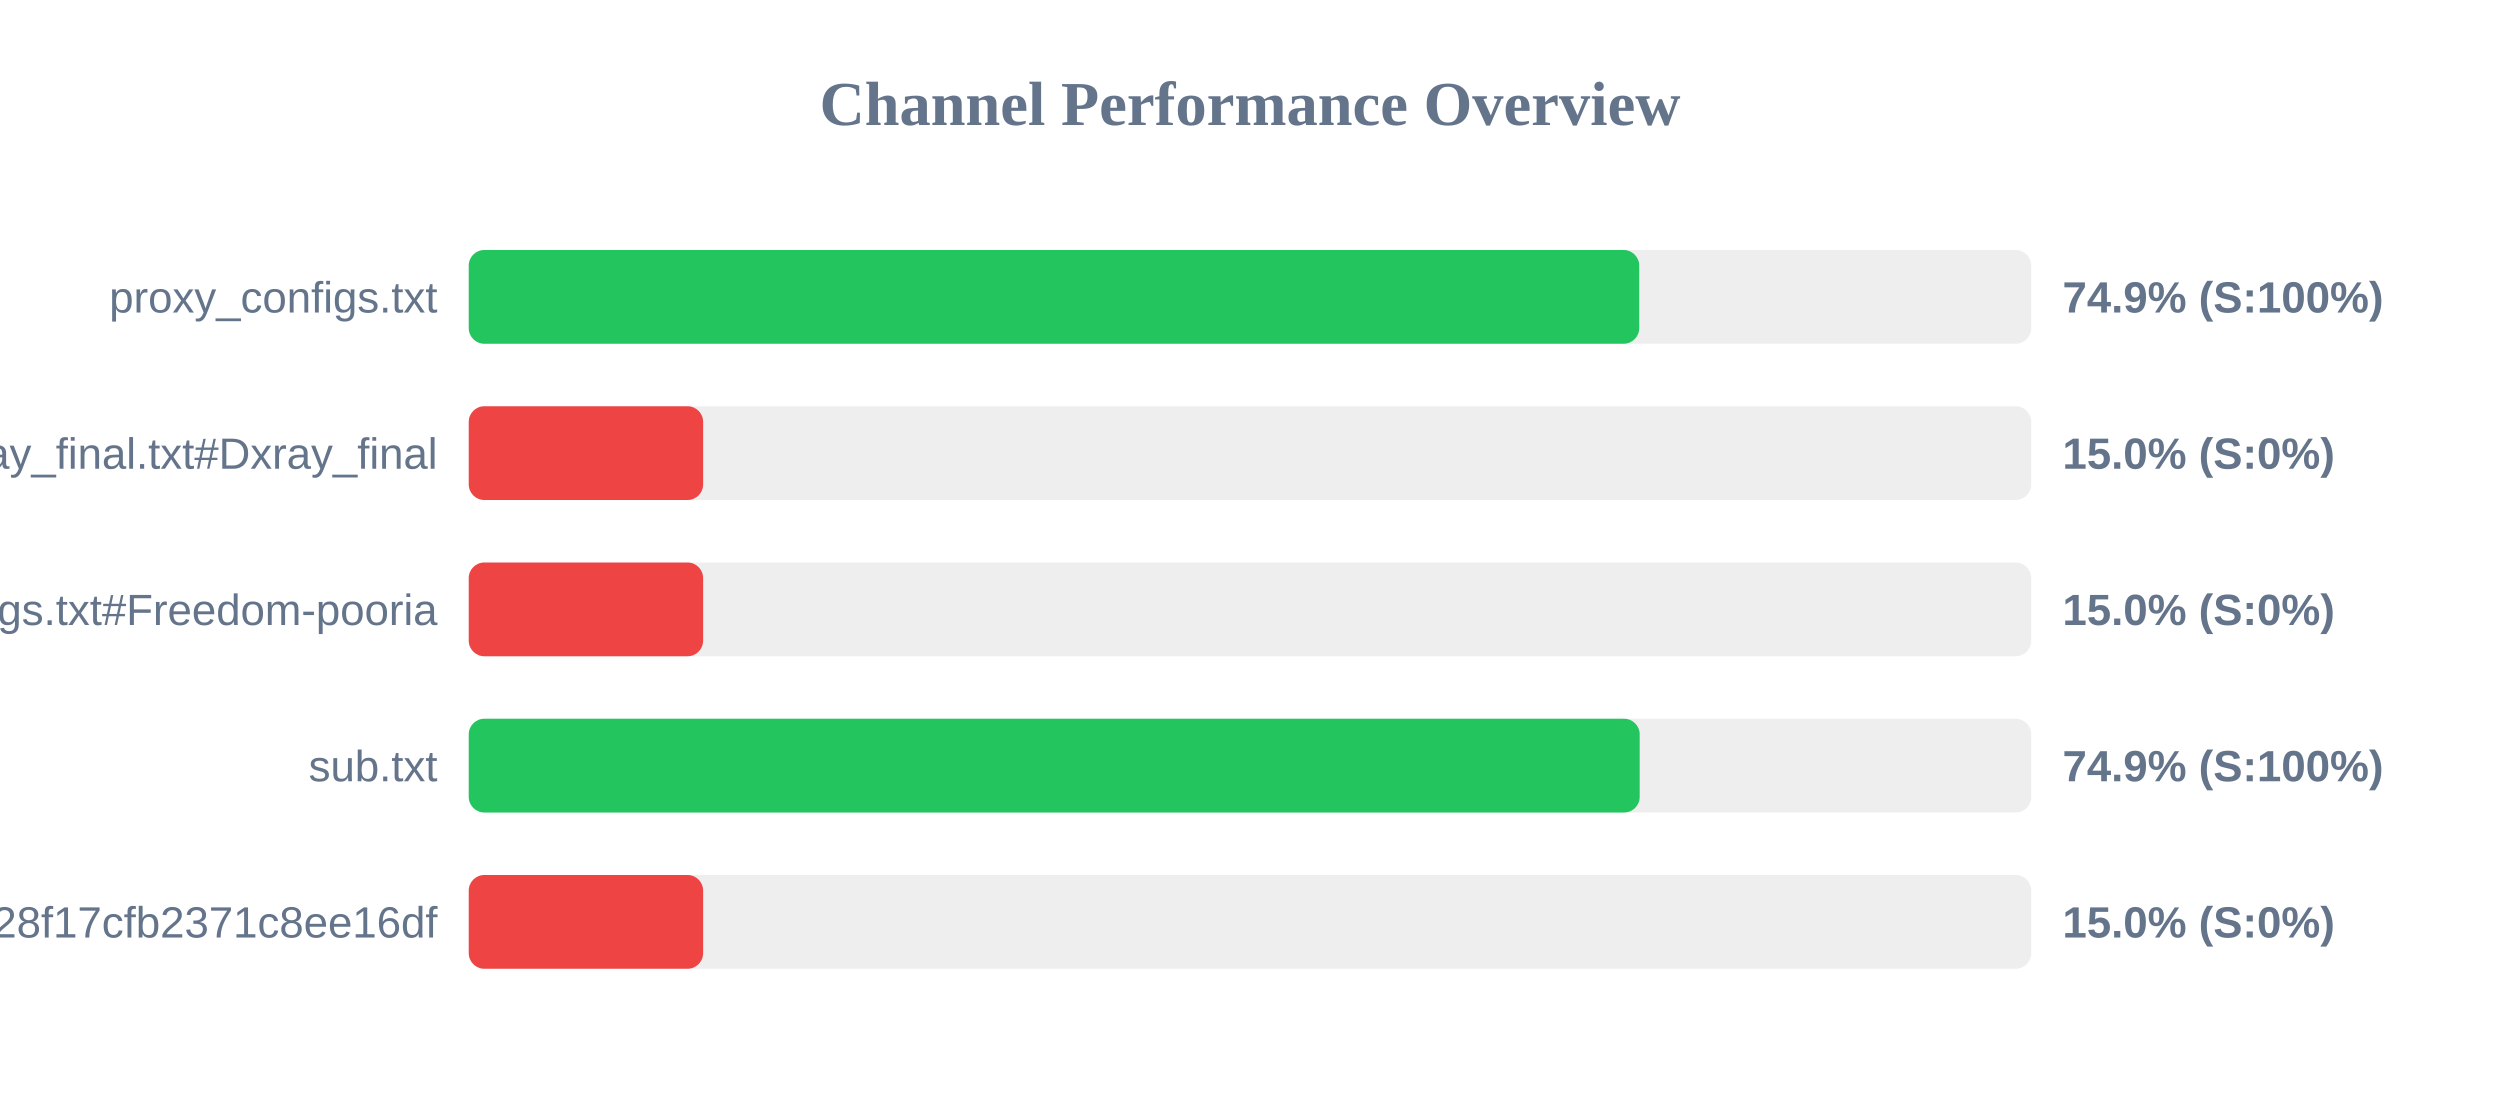
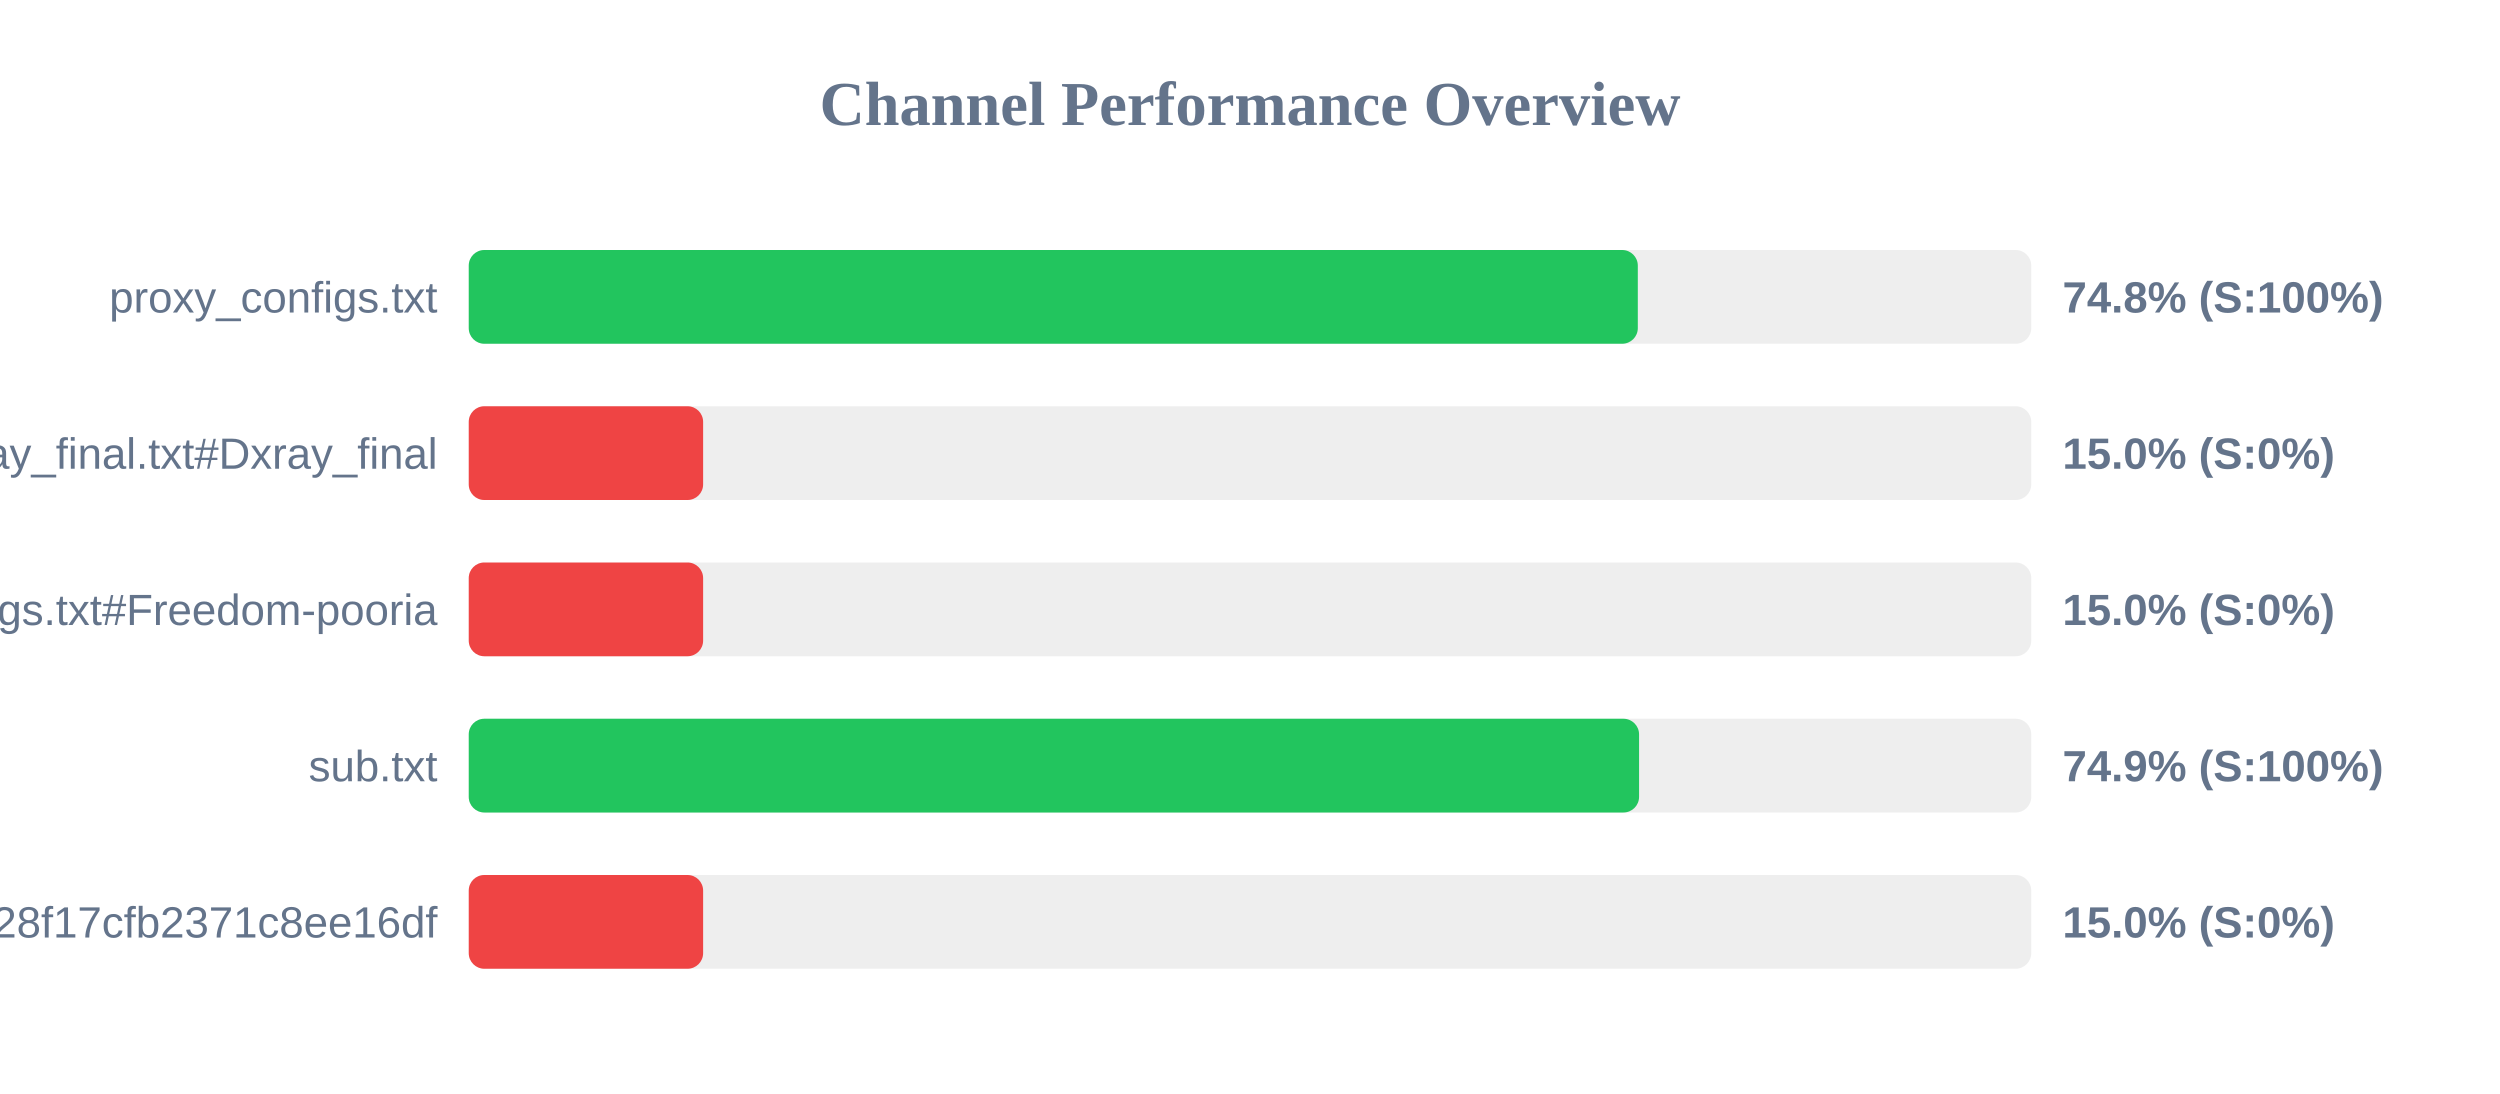
<svg xmlns="http://www.w3.org/2000/svg" width="800" height="350" version="1.1">
  <style>
        .row { font: 14px Arial; fill: #64748b; }
        .score { font: bold 14px Arial; fill: #64748b; }
    </style>
  <text x="400" y="40" text-anchor="middle" font-size="20px" font-weight="bold" fill="#64748b">Channel Performance Overview</text>
  <rect x="150" y="80" width="500" height="30" fill="#eee" rx="5" />
-   <rect x="150" y="80" width="374.55" height="30" fill="#22c55e" rx="5" />
+   <rect x="150" y="80" width="374.1" height="30" fill="#22c55e" rx="5" />
  <text x="140" y="100" text-anchor="end" class="row">proxy_configs.txt</text>
-   <text x="660" y="100" text-anchor="start" class="score">74.9% (S:100%)</text>
+   <text x="660" y="100" text-anchor="start" class="score">74.8% (S:100%)</text>
  <rect x="150" y="130" width="500" height="30" fill="#eee" rx="5" />
  <rect x="150" y="130" width="75.0" height="30" fill="#ef4444" rx="5" />
  <text x="140" y="150" text-anchor="end" class="row">xray_final.txt#Dxray_final</text>
  <text x="660" y="150" text-anchor="start" class="score">15.0% (S:0%)</text>
  <rect x="150" y="180" width="500" height="30" fill="#eee" rx="5" />
  <rect x="150" y="180" width="75.0" height="30" fill="#ef4444" rx="5" />
  <text x="140" y="200" text-anchor="end" class="row">v2ray_configs.txt#Freedom-pooria</text>
  <text x="660" y="200" text-anchor="start" class="score">15.0% (S:0%)</text>
  <rect x="150" y="230" width="500" height="30" fill="#eee" rx="5" />
-   <rect x="150" y="230" width="374.7" height="30" fill="#22c55e" rx="5" />
+   <rect x="150" y="230" width="374.5" height="30" fill="#22c55e" rx="5" />
  <text x="140" y="250" text-anchor="end" class="row">sub.txt</text>
  <text x="660" y="250" text-anchor="start" class="score">74.9% (S:100%)</text>
  <rect x="150" y="280" width="500" height="30" fill="#eee" rx="5" />
  <rect x="150" y="280" width="75.0" height="30" fill="#ef4444" rx="5" />
  <text x="140" y="300" text-anchor="end" class="row">?token=fedfed7b41b828f17cfb2371c8ee16df</text>
  <text x="660" y="300" text-anchor="start" class="score">15.0% (S:0%)</text>
</svg>
